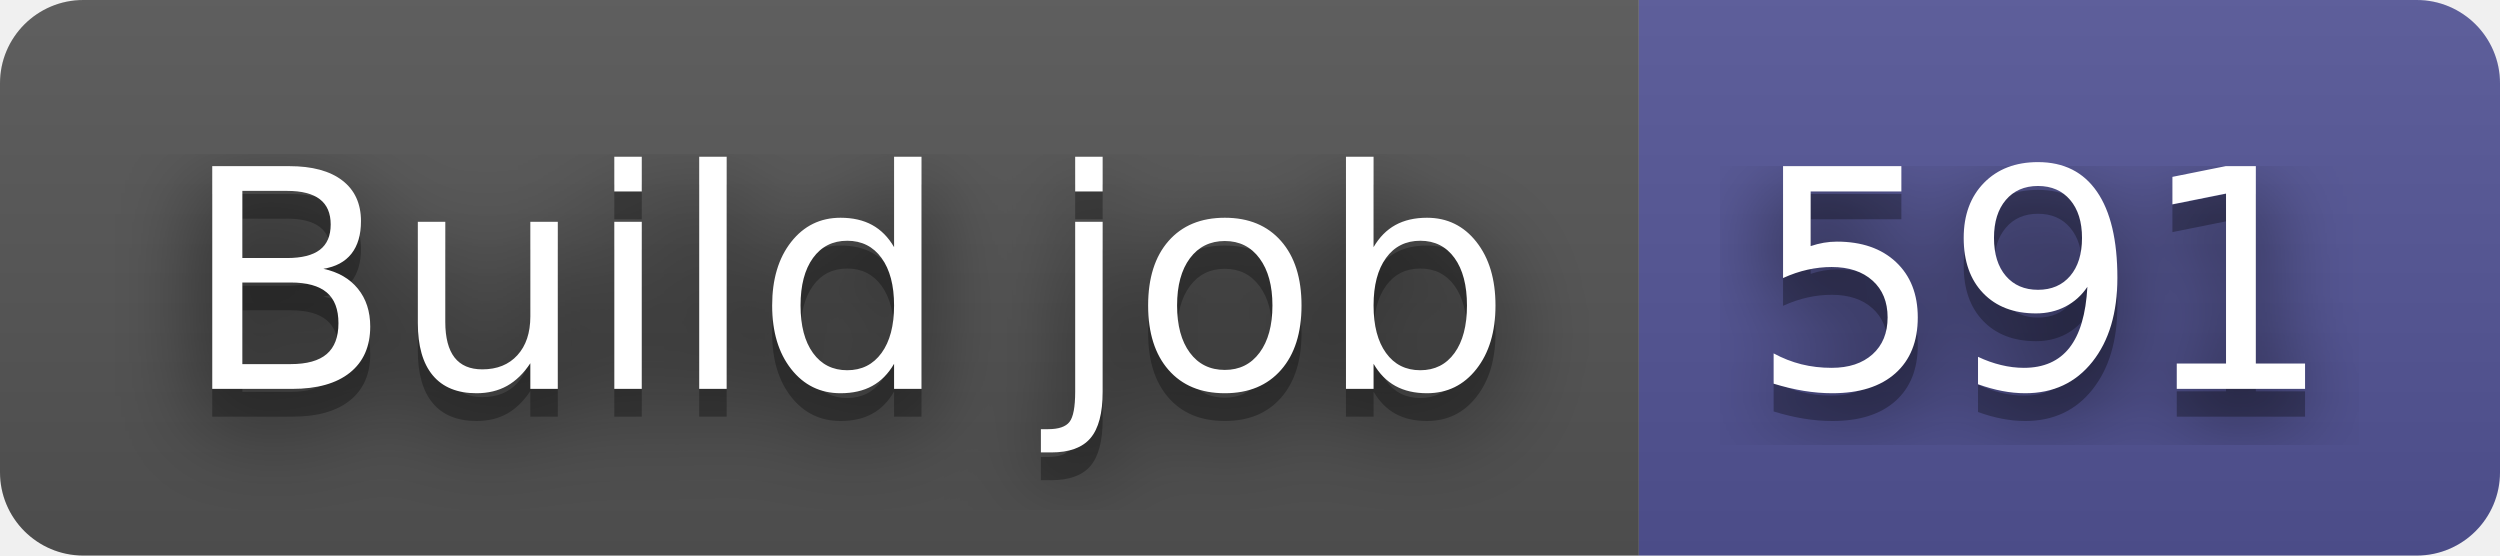
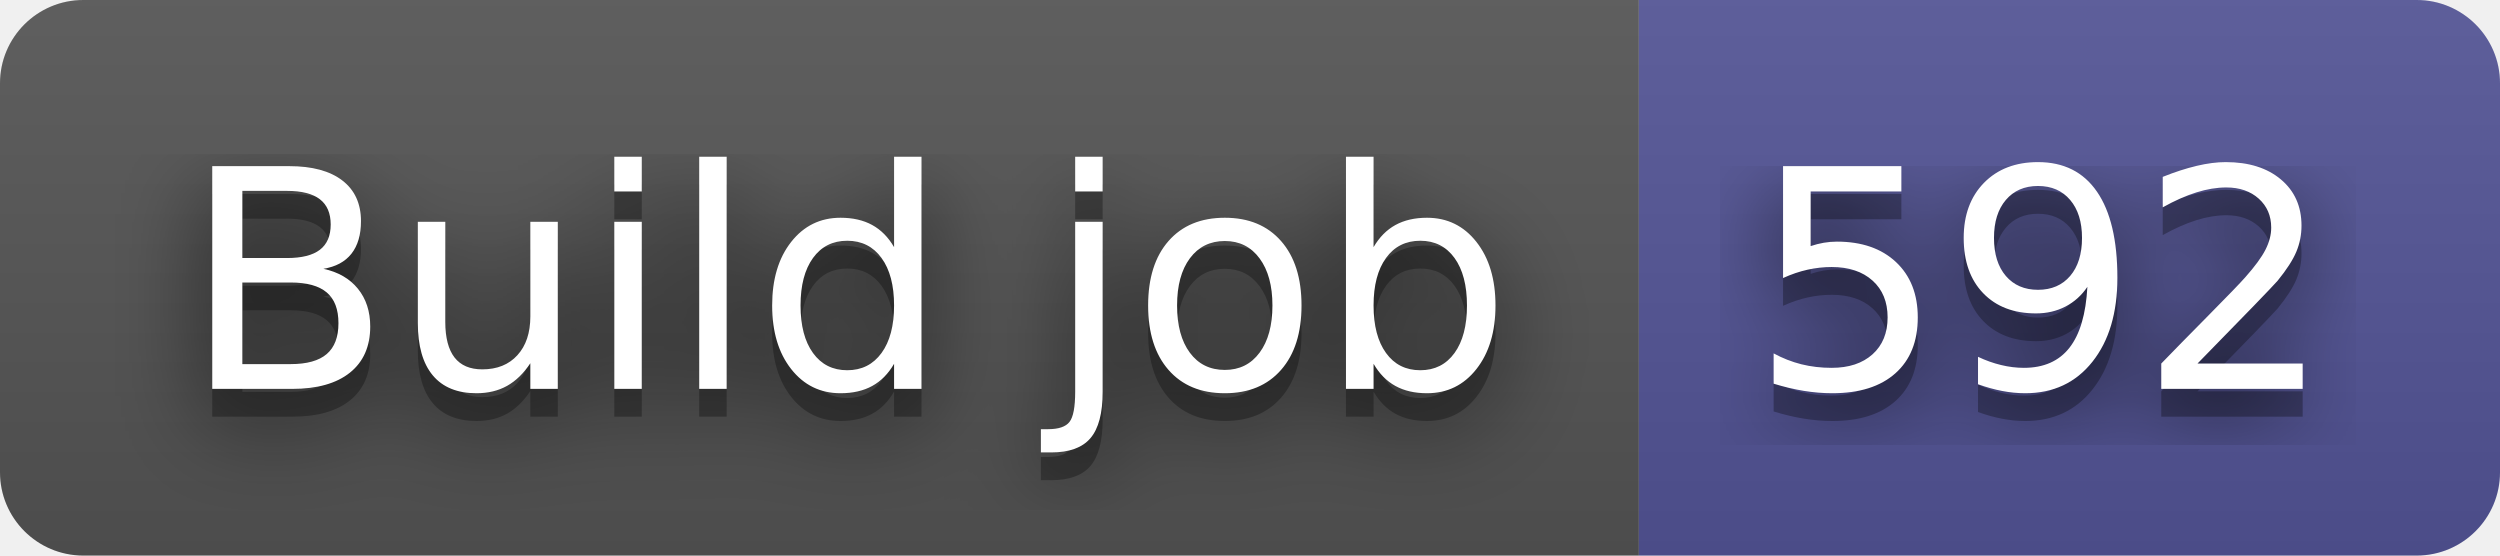
- <svg xmlns="http://www.w3.org/2000/svg" width="90" height="20" role="img" aria-label="Build job: 591">
+ <svg xmlns="http://www.w3.org/2000/svg" width="90" height="20" role="img" aria-label="Build job: 592">
  <filter id="blur">
    <feGaussianBlur stdDeviation="16" />
  </filter>
  <linearGradient id="s" x2="0" y2="100%">
    <stop offset="0" stop-color="#bbb" stop-opacity=".1" />
    <stop offset="1" stop-opacity=".1" />
  </linearGradient>
  <clipPath id="r">
    <rect width="90" height="20" rx="3" />
  </clipPath>
  <g clip-path="url(#r)">
    <rect width="59" height="20" fill="#555" />
    <rect x="59" width="31" height="20" fill="#535597" />
    <rect width="90" height="20" fill="url(#s)" />
  </g>
  <g fill="#fff" text-anchor="middle" font-family="Verdana,Geneva,DejaVu Sans,sans-serif" text-rendering="geometricPrecision" font-size="110">
    <g transform="scale(.1)">
      <g aria-hidden="true" fill="#010101">
        <text x="305" y="150" fill-opacity=".8" filter="url(#blur)" textLength="490">Build job</text>
        <text x="305" y="150" fill-opacity=".3" textLength="490">Build job</text>
      </g>
      <text x="305" y="140" textLength="490">Build job</text>
    </g>
    <g transform="scale(.1)">
      <g aria-hidden="true" fill="#010101">
-         <text x="735" y="150" fill-opacity=".8" filter="url(#blur)" textLength="210">591</text>
-         <text x="735" y="150" fill-opacity=".3" textLength="210">591</text>
+         <text x="735" y="150" fill-opacity=".8" filter="url(#blur)" textLength="210">592</text>
+         <text x="735" y="150" fill-opacity=".3" textLength="210">592</text>
      </g>
-       <text x="735" y="140" textLength="210">591</text>
+       <text x="735" y="140" textLength="210">592</text>
    </g>
  </g>
</svg>
